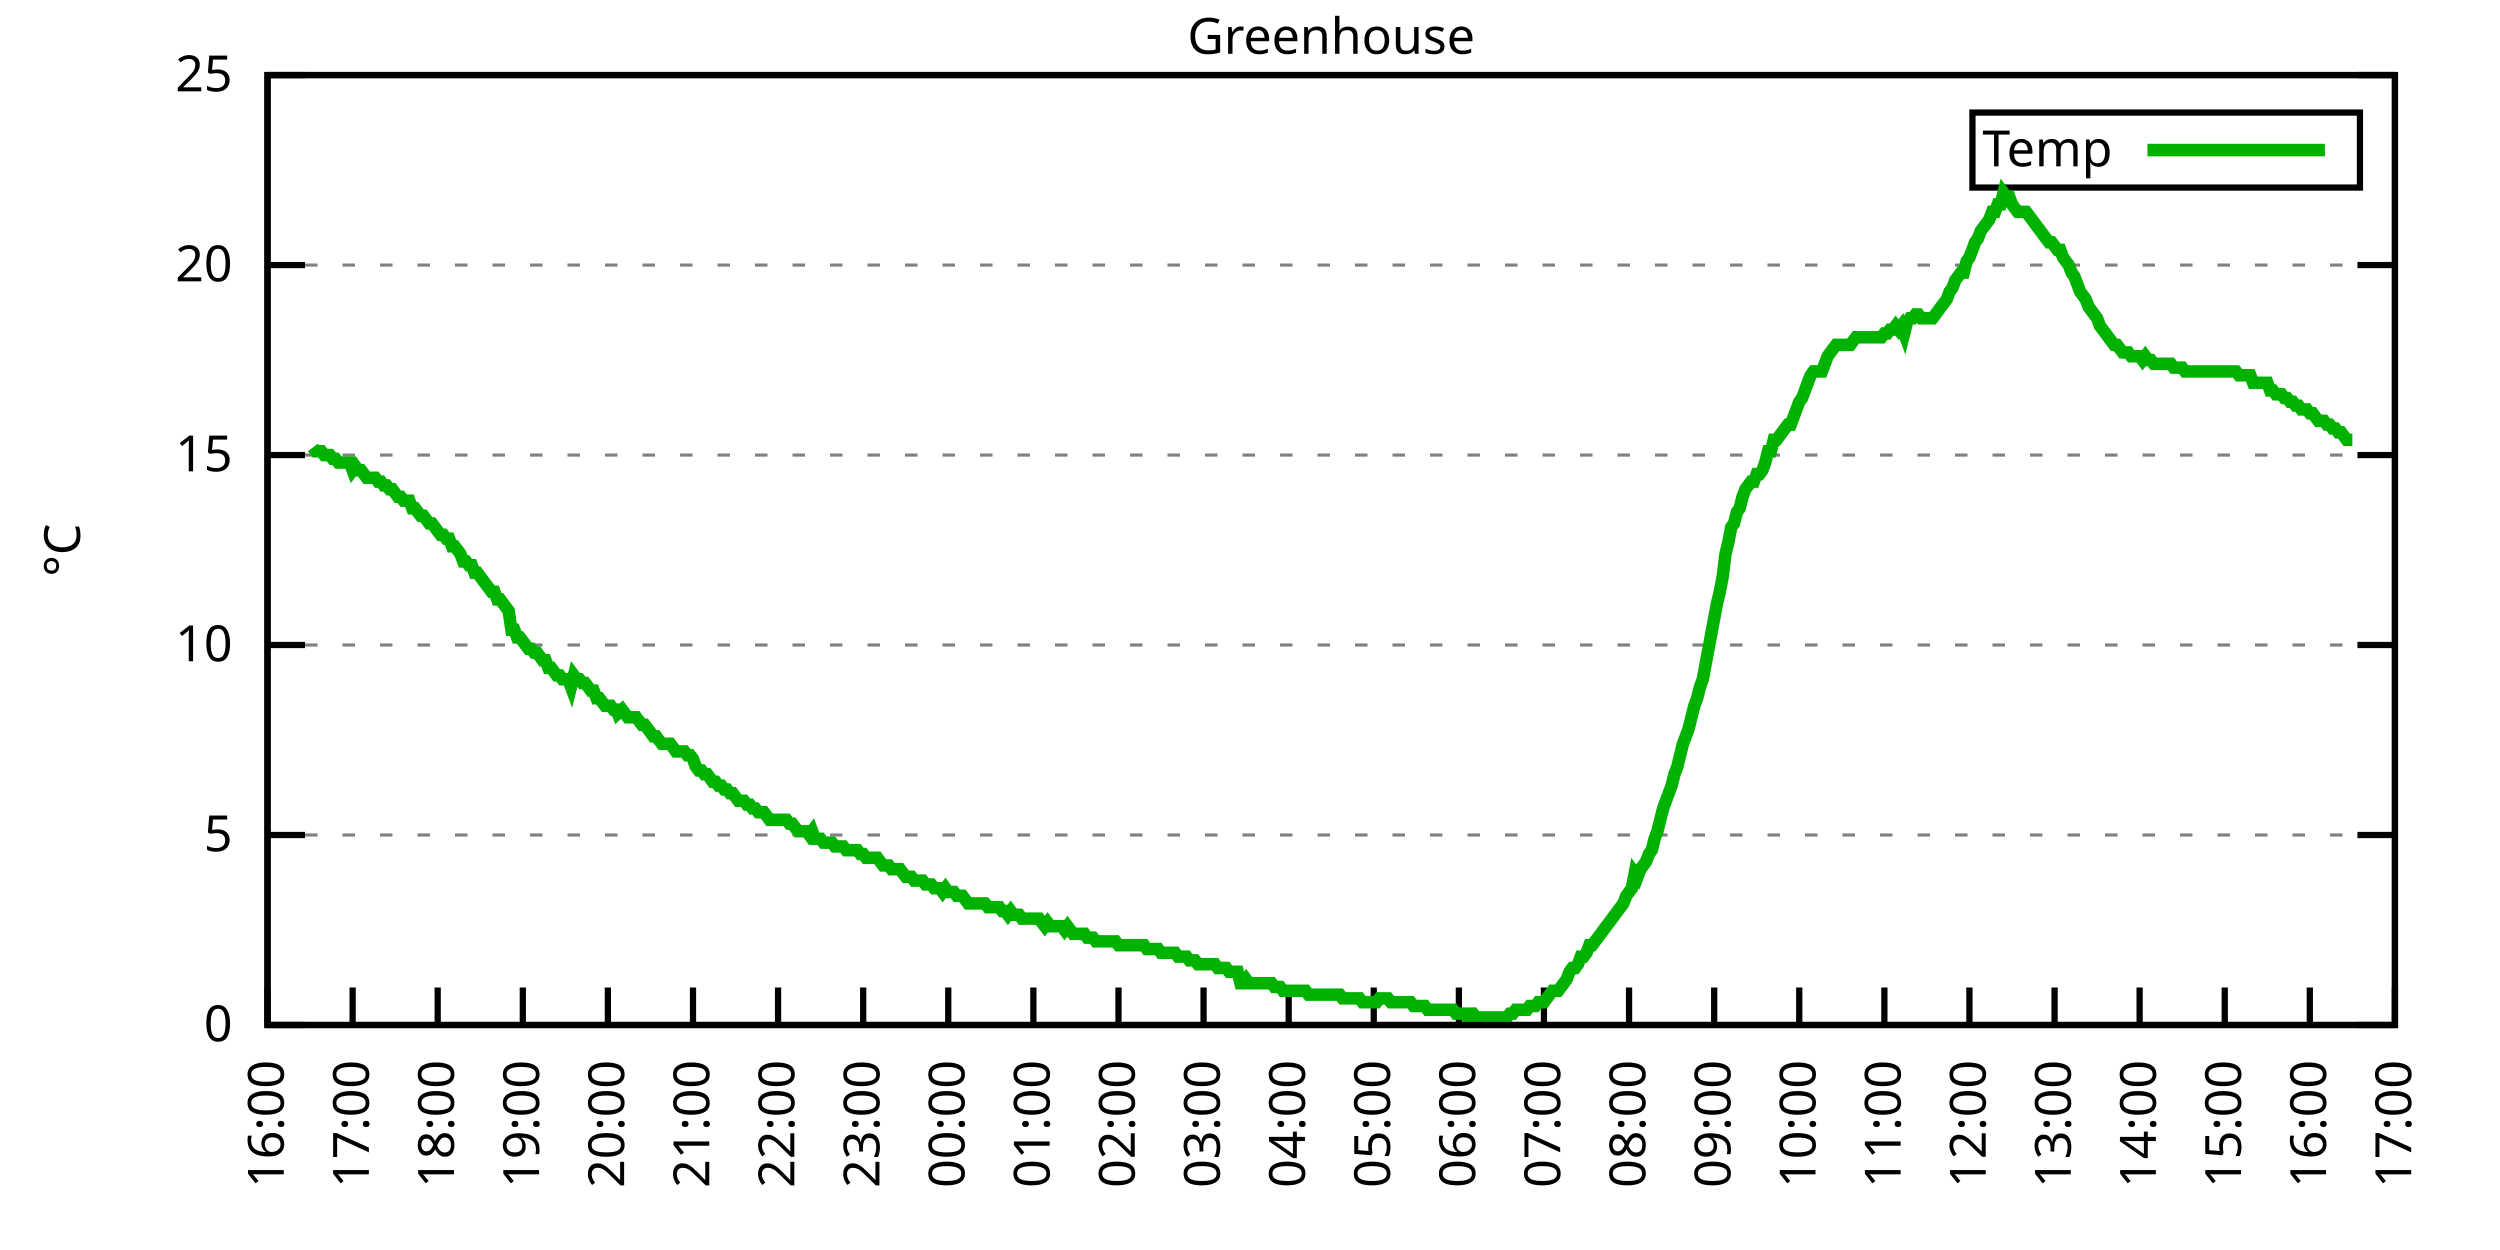
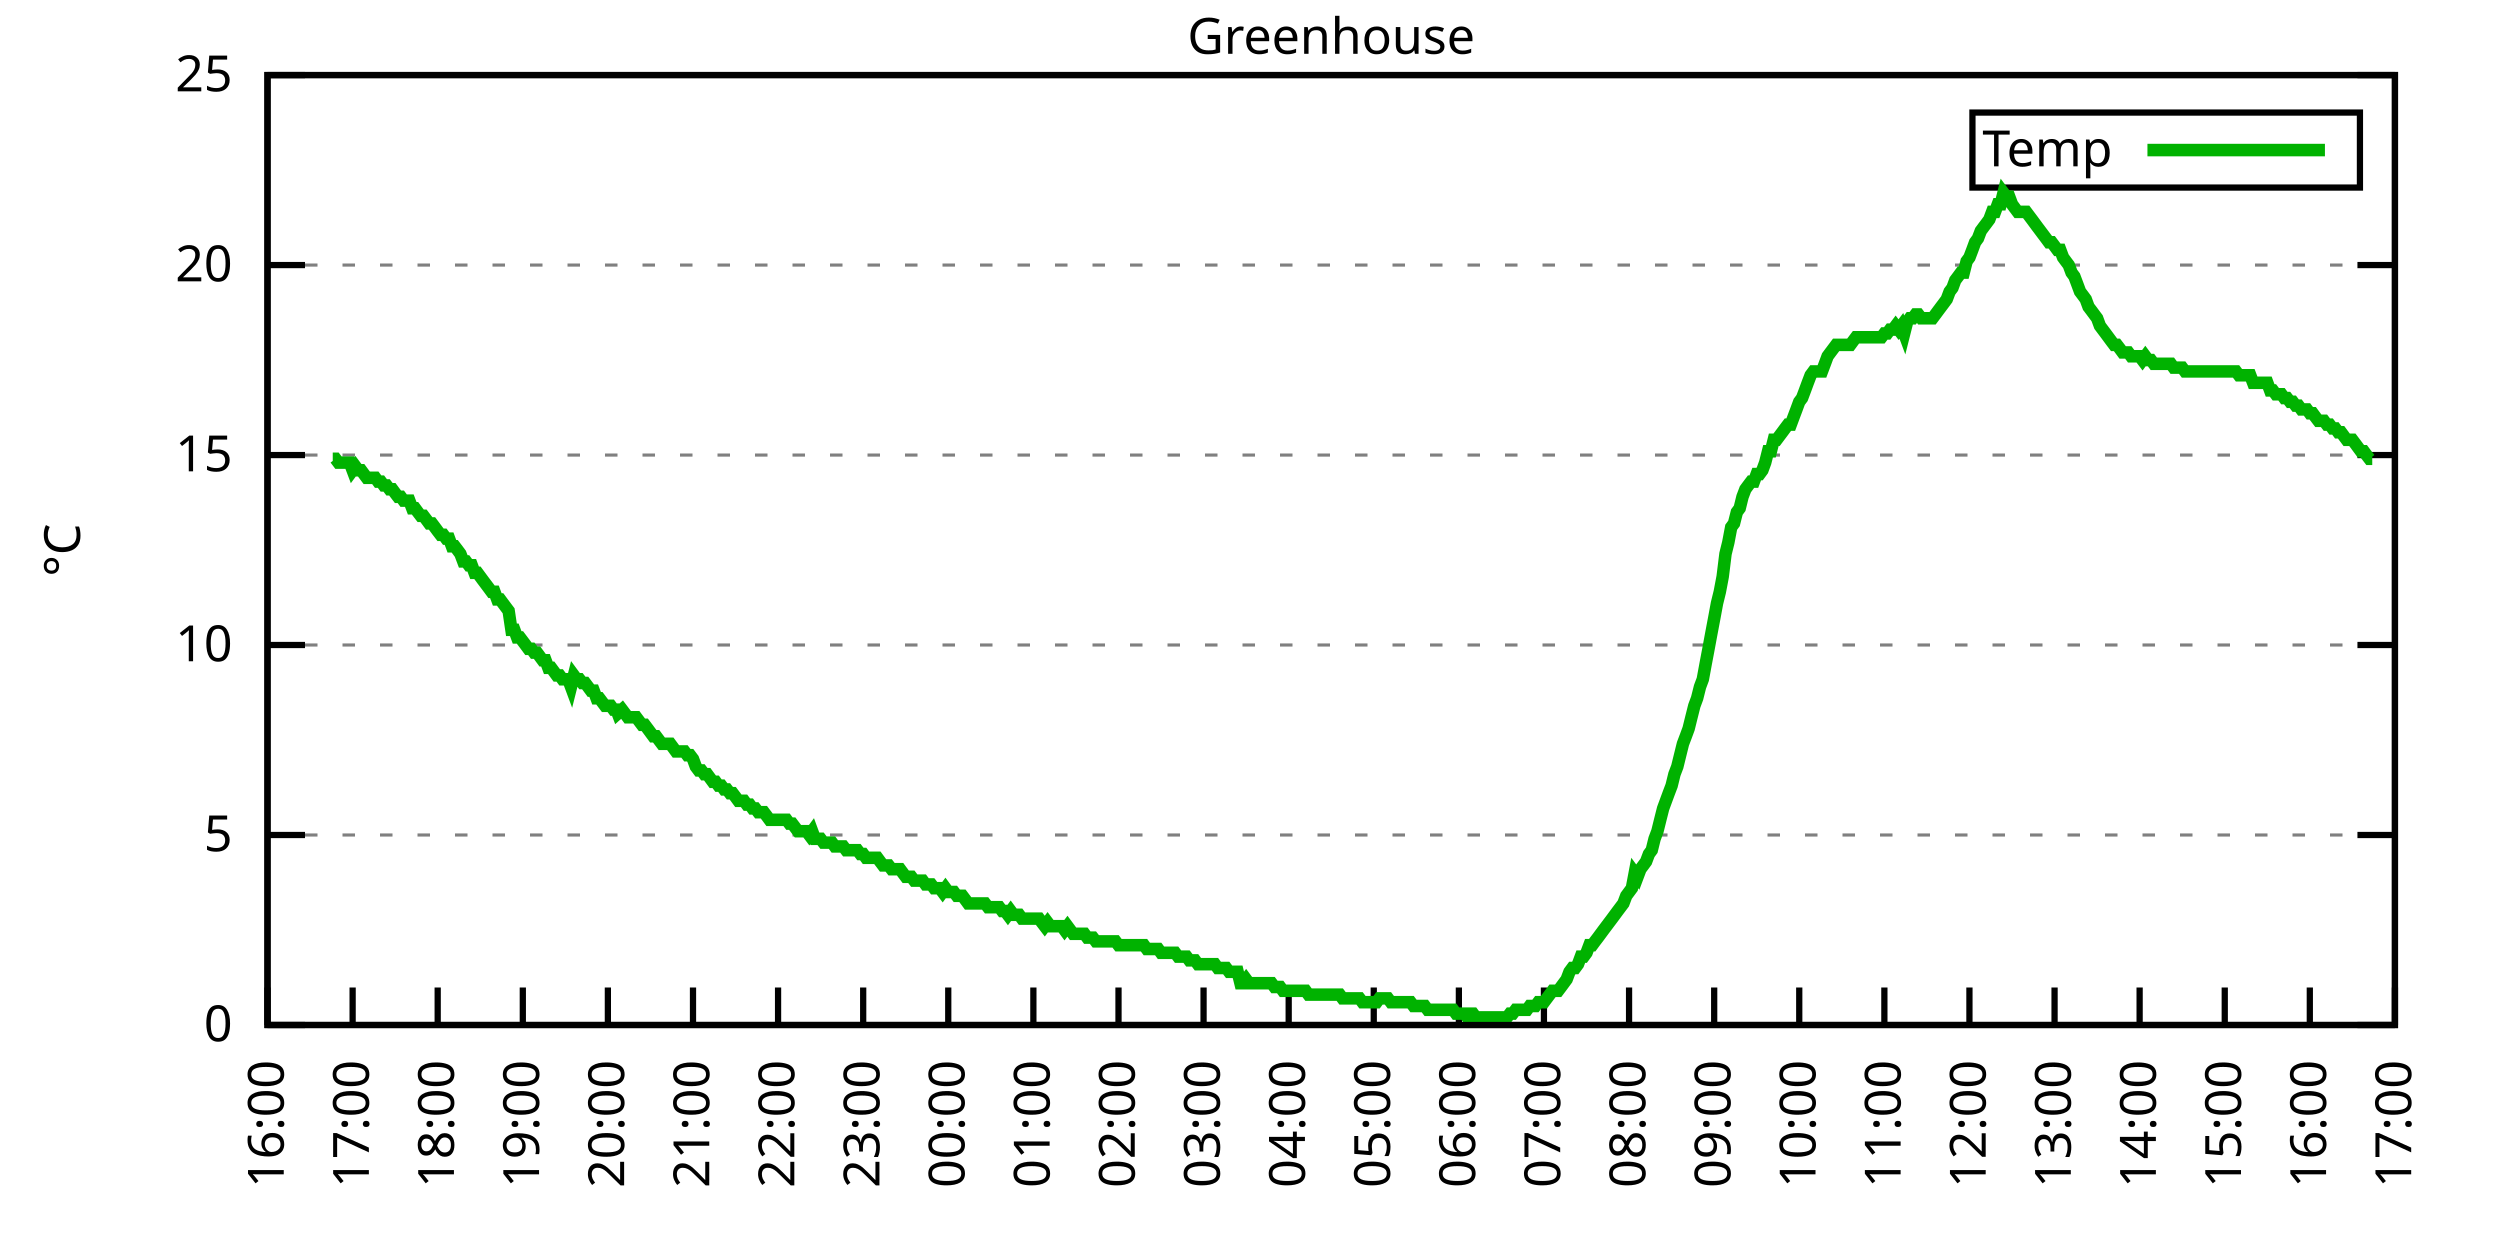
<svg xmlns="http://www.w3.org/2000/svg" xmlns:xlink="http://www.w3.org/1999/xlink" width="400" height="200" viewBox="0 0 400 200">
  <g id="gnuplot_canvas">
    <rect x="0" y="0" width="400" height="200" fill="none" />
    <defs>
      <circle id="gpDot" r="0.5" stroke-width="0.5" stroke="currentColor" />
      <path id="gpPt0" stroke-width="0.333" stroke="currentColor" d="M-1,0 h2 M0,-1 v2" />
      <path id="gpPt1" stroke-width="0.333" stroke="currentColor" d="M-1,-1 L1,1 M1,-1 L-1,1" />
      <path id="gpPt2" stroke-width="0.333" stroke="currentColor" d="M-1,0 L1,0 M0,-1 L0,1 M-1,-1 L1,1 M-1,1 L1,-1" />
      <rect id="gpPt3" stroke-width="0.333" stroke="currentColor" x="-1" y="-1" width="2" height="2" />
      <rect id="gpPt4" stroke-width="0.333" stroke="currentColor" fill="currentColor" x="-1" y="-1" width="2" height="2" />
      <circle id="gpPt5" stroke-width="0.333" stroke="currentColor" cx="0" cy="0" r="1" />
      <use xlink:href="#gpPt5" id="gpPt6" fill="currentColor" stroke="none" />
      <path id="gpPt7" stroke-width="0.333" stroke="currentColor" d="M0,-1.33 L-1.33,0.67 L1.33,0.67 z" />
      <use xlink:href="#gpPt7" id="gpPt8" fill="currentColor" stroke="none" />
      <use xlink:href="#gpPt7" id="gpPt9" stroke="currentColor" transform="rotate(180)" />
      <use xlink:href="#gpPt9" id="gpPt10" fill="currentColor" stroke="none" />
      <use xlink:href="#gpPt3" id="gpPt11" stroke="currentColor" transform="rotate(45)" />
      <use xlink:href="#gpPt11" id="gpPt12" fill="currentColor" stroke="none" />
      <path id="gpPt13" stroke-width="0.333" stroke="currentColor" d="M0,1.330 L1.265,0.411 L0.782,-1.067 L-0.782,-1.076 L-1.265,0.411 z" />
      <use xlink:href="#gpPt13" id="gpPt14" fill="currentColor" stroke="none" />
      <filter id="textbox" filterUnits="objectBoundingBox" x="0" y="0" height="1" width="1">
        <feFlood flood-color="white" flood-opacity="1" result="bgnd" />
        <feComposite in="SourceGraphic" in2="bgnd" operator="atop" />
      </filter>
      <filter id="greybox" filterUnits="objectBoundingBox" x="0" y="0" height="1" width="1">
        <feFlood flood-color="lightgrey" flood-opacity="1" result="grey" />
        <feComposite in="SourceGraphic" in2="grey" operator="atop" />
      </filter>
    </defs>
    <g fill="none" color="white" stroke="currentColor" stroke-width="1.00" stroke-linecap="butt" stroke-linejoin="miter">
</g>
    <g fill="none" color="black" stroke="currentColor" stroke-width="1.00" stroke-linecap="butt" stroke-linejoin="miter">
      <g stroke="none" shape-rendering="crispEdges">
        <polygon fill="rgb(255, 255, 255)" points="42.80,164.00 383.18,164.00 383.18,12.02 42.80,12.02 " />
      </g>
    </g>
    <g fill="none" color="black" stroke="currentColor" stroke-width="1.00" stroke-linecap="butt" stroke-linejoin="miter">
</g>
    <g fill="none" color="black" stroke="black" stroke-width="0.50" stroke-linecap="butt" stroke-linejoin="miter">
</g>
    <g fill="none" color="gray" stroke="currentColor" stroke-width="0.50" stroke-linecap="butt" stroke-linejoin="miter">
      <path stroke="gray" stroke-dasharray="2,4" class="gridline" d="M42.80,164.00 L383.19,164.00  " />
    </g>
    <g fill="none" color="gray" stroke="gray" stroke-width="1.00" stroke-linecap="butt" stroke-linejoin="miter">
</g>
    <g fill="none" color="black" stroke="currentColor" stroke-width="1.00" stroke-linecap="butt" stroke-linejoin="miter">
      <path stroke="black" d="M42.80,164.00 L48.80,164.00 M383.19,164.00 L377.19,164.00  " />
      <g transform="translate(37.20,166.60)" stroke="none" fill="black" font-family="Sans" font-size="8.00" text-anchor="end">
        <text>
          <tspan font-family="Sans"> 0</tspan>
        </text>
      </g>
    </g>
    <g fill="none" color="black" stroke="currentColor" stroke-width="1.00" stroke-linecap="butt" stroke-linejoin="miter">
</g>
    <g fill="none" color="black" stroke="black" stroke-width="0.50" stroke-linecap="butt" stroke-linejoin="miter">
</g>
    <g fill="none" color="gray" stroke="currentColor" stroke-width="0.50" stroke-linecap="butt" stroke-linejoin="miter">
      <path stroke="gray" stroke-dasharray="2,4" class="gridline" d="M42.80,133.60 L383.19,133.60  " />
    </g>
    <g fill="none" color="gray" stroke="gray" stroke-width="1.00" stroke-linecap="butt" stroke-linejoin="miter">
</g>
    <g fill="none" color="black" stroke="currentColor" stroke-width="1.00" stroke-linecap="butt" stroke-linejoin="miter">
      <path stroke="black" d="M42.80,133.60 L48.80,133.60 M383.19,133.60 L377.19,133.60  " />
      <g transform="translate(37.20,136.20)" stroke="none" fill="black" font-family="Sans" font-size="8.00" text-anchor="end">
        <text>
          <tspan font-family="Sans"> 5</tspan>
        </text>
      </g>
    </g>
    <g fill="none" color="black" stroke="currentColor" stroke-width="1.00" stroke-linecap="butt" stroke-linejoin="miter">
</g>
    <g fill="none" color="black" stroke="black" stroke-width="0.50" stroke-linecap="butt" stroke-linejoin="miter">
</g>
    <g fill="none" color="gray" stroke="currentColor" stroke-width="0.50" stroke-linecap="butt" stroke-linejoin="miter">
      <path stroke="gray" stroke-dasharray="2,4" class="gridline" d="M42.80,103.20 L383.19,103.20  " />
    </g>
    <g fill="none" color="gray" stroke="gray" stroke-width="1.00" stroke-linecap="butt" stroke-linejoin="miter">
</g>
    <g fill="none" color="black" stroke="currentColor" stroke-width="1.00" stroke-linecap="butt" stroke-linejoin="miter">
      <path stroke="black" d="M42.80,103.20 L48.80,103.20 M383.19,103.20 L377.19,103.20  " />
      <g transform="translate(37.20,105.80)" stroke="none" fill="black" font-family="Sans" font-size="8.00" text-anchor="end">
        <text>
          <tspan font-family="Sans"> 10</tspan>
        </text>
      </g>
    </g>
    <g fill="none" color="black" stroke="currentColor" stroke-width="1.00" stroke-linecap="butt" stroke-linejoin="miter">
</g>
    <g fill="none" color="black" stroke="black" stroke-width="0.50" stroke-linecap="butt" stroke-linejoin="miter">
</g>
    <g fill="none" color="gray" stroke="currentColor" stroke-width="0.50" stroke-linecap="butt" stroke-linejoin="miter">
      <path stroke="gray" stroke-dasharray="2,4" class="gridline" d="M42.80,72.81 L383.19,72.81  " />
    </g>
    <g fill="none" color="gray" stroke="gray" stroke-width="1.00" stroke-linecap="butt" stroke-linejoin="miter">
</g>
    <g fill="none" color="black" stroke="currentColor" stroke-width="1.00" stroke-linecap="butt" stroke-linejoin="miter">
      <path stroke="black" d="M42.80,72.81 L48.80,72.81 M383.19,72.81 L377.19,72.81  " />
      <g transform="translate(37.20,75.41)" stroke="none" fill="black" font-family="Sans" font-size="8.00" text-anchor="end">
        <text>
          <tspan font-family="Sans"> 15</tspan>
        </text>
      </g>
    </g>
    <g fill="none" color="black" stroke="currentColor" stroke-width="1.00" stroke-linecap="butt" stroke-linejoin="miter">
</g>
    <g fill="none" color="black" stroke="black" stroke-width="0.50" stroke-linecap="butt" stroke-linejoin="miter">
</g>
    <g fill="none" color="gray" stroke="currentColor" stroke-width="0.50" stroke-linecap="butt" stroke-linejoin="miter">
      <path stroke="gray" stroke-dasharray="2,4" class="gridline" d="M42.80,42.41 L383.19,42.41  " />
    </g>
    <g fill="none" color="gray" stroke="gray" stroke-width="1.00" stroke-linecap="butt" stroke-linejoin="miter">
</g>
    <g fill="none" color="black" stroke="currentColor" stroke-width="1.00" stroke-linecap="butt" stroke-linejoin="miter">
      <path stroke="black" d="M42.80,42.41 L48.80,42.41 M383.19,42.41 L377.19,42.41  " />
      <g transform="translate(37.20,45.01)" stroke="none" fill="black" font-family="Sans" font-size="8.00" text-anchor="end">
        <text>
          <tspan font-family="Sans"> 20</tspan>
        </text>
      </g>
    </g>
    <g fill="none" color="black" stroke="currentColor" stroke-width="1.00" stroke-linecap="butt" stroke-linejoin="miter">
</g>
    <g fill="none" color="black" stroke="black" stroke-width="0.50" stroke-linecap="butt" stroke-linejoin="miter">
</g>
    <g fill="none" color="gray" stroke="currentColor" stroke-width="0.50" stroke-linecap="butt" stroke-linejoin="miter">
      <path stroke="gray" stroke-dasharray="2,4" class="gridline" d="M42.80,12.01 L383.19,12.01  " />
    </g>
    <g fill="none" color="gray" stroke="gray" stroke-width="1.00" stroke-linecap="butt" stroke-linejoin="miter">
</g>
    <g fill="none" color="black" stroke="currentColor" stroke-width="1.00" stroke-linecap="butt" stroke-linejoin="miter">
      <path stroke="black" d="M42.80,12.01 L48.80,12.01 M383.19,12.01 L377.19,12.01  " />
      <g transform="translate(37.20,14.61)" stroke="none" fill="black" font-family="Sans" font-size="8.00" text-anchor="end">
        <text>
          <tspan font-family="Sans"> 25</tspan>
        </text>
      </g>
    </g>
    <g fill="none" color="black" stroke="currentColor" stroke-width="1.00" stroke-linecap="butt" stroke-linejoin="miter">
      <path stroke="black" d="M42.80,164.00 L42.80,158.00  " />
      <g transform="translate(45.40,169.60) rotate(270.00)" stroke="none" fill="black" font-family="Sans" font-size="8.00" text-anchor="end">
        <text>
          <tspan font-family="Sans">16:00</tspan>
        </text>
      </g>
    </g>
    <g fill="none" color="black" stroke="currentColor" stroke-width="1.00" stroke-linecap="butt" stroke-linejoin="miter">
      <path stroke="black" d="M56.42,164.00 L56.42,158.00  " />
      <g transform="translate(59.02,169.60) rotate(270.00)" stroke="none" fill="black" font-family="Sans" font-size="8.00" text-anchor="end">
        <text>
          <tspan font-family="Sans">17:00</tspan>
        </text>
      </g>
    </g>
    <g fill="none" color="black" stroke="currentColor" stroke-width="1.00" stroke-linecap="butt" stroke-linejoin="miter">
      <path stroke="black" d="M70.03,164.00 L70.03,158.00  " />
      <g transform="translate(72.63,169.60) rotate(270.00)" stroke="none" fill="black" font-family="Sans" font-size="8.00" text-anchor="end">
        <text>
          <tspan font-family="Sans">18:00</tspan>
        </text>
      </g>
    </g>
    <g fill="none" color="black" stroke="currentColor" stroke-width="1.00" stroke-linecap="butt" stroke-linejoin="miter">
      <path stroke="black" d="M83.65,164.00 L83.65,158.00  " />
      <g transform="translate(86.25,169.60) rotate(270.00)" stroke="none" fill="black" font-family="Sans" font-size="8.00" text-anchor="end">
        <text>
          <tspan font-family="Sans">19:00</tspan>
        </text>
      </g>
    </g>
    <g fill="none" color="black" stroke="currentColor" stroke-width="1.00" stroke-linecap="butt" stroke-linejoin="miter">
      <path stroke="black" d="M97.26,164.00 L97.26,158.00  " />
      <g transform="translate(99.86,169.60) rotate(270.00)" stroke="none" fill="black" font-family="Sans" font-size="8.00" text-anchor="end">
        <text>
          <tspan font-family="Sans">20:00</tspan>
        </text>
      </g>
    </g>
    <g fill="none" color="black" stroke="currentColor" stroke-width="1.00" stroke-linecap="butt" stroke-linejoin="miter">
      <path stroke="black" d="M110.88,164.00 L110.88,158.00  " />
      <g transform="translate(113.48,169.60) rotate(270.00)" stroke="none" fill="black" font-family="Sans" font-size="8.00" text-anchor="end">
        <text>
          <tspan font-family="Sans">21:00</tspan>
        </text>
      </g>
    </g>
    <g fill="none" color="black" stroke="currentColor" stroke-width="1.00" stroke-linecap="butt" stroke-linejoin="miter">
      <path stroke="black" d="M124.49,164.00 L124.49,158.00  " />
      <g transform="translate(127.09,169.60) rotate(270.00)" stroke="none" fill="black" font-family="Sans" font-size="8.00" text-anchor="end">
        <text>
          <tspan font-family="Sans">22:00</tspan>
        </text>
      </g>
    </g>
    <g fill="none" color="black" stroke="currentColor" stroke-width="1.00" stroke-linecap="butt" stroke-linejoin="miter">
      <path stroke="black" d="M138.11,164.00 L138.11,158.00  " />
      <g transform="translate(140.71,169.60) rotate(270.00)" stroke="none" fill="black" font-family="Sans" font-size="8.00" text-anchor="end">
        <text>
          <tspan font-family="Sans">23:00</tspan>
        </text>
      </g>
    </g>
    <g fill="none" color="black" stroke="currentColor" stroke-width="1.00" stroke-linecap="butt" stroke-linejoin="miter">
      <path stroke="black" d="M151.72,164.00 L151.72,158.00  " />
      <g transform="translate(154.32,169.60) rotate(270.00)" stroke="none" fill="black" font-family="Sans" font-size="8.00" text-anchor="end">
        <text>
          <tspan font-family="Sans">00:00</tspan>
        </text>
      </g>
    </g>
    <g fill="none" color="black" stroke="currentColor" stroke-width="1.00" stroke-linecap="butt" stroke-linejoin="miter">
      <path stroke="black" d="M165.34,164.00 L165.34,158.00  " />
      <g transform="translate(167.94,169.60) rotate(270.00)" stroke="none" fill="black" font-family="Sans" font-size="8.00" text-anchor="end">
        <text>
          <tspan font-family="Sans">01:00</tspan>
        </text>
      </g>
    </g>
    <g fill="none" color="black" stroke="currentColor" stroke-width="1.00" stroke-linecap="butt" stroke-linejoin="miter">
      <path stroke="black" d="M178.96,164.00 L178.96,158.00  " />
      <g transform="translate(181.56,169.60) rotate(270.00)" stroke="none" fill="black" font-family="Sans" font-size="8.00" text-anchor="end">
        <text>
          <tspan font-family="Sans">02:00</tspan>
        </text>
      </g>
    </g>
    <g fill="none" color="black" stroke="currentColor" stroke-width="1.00" stroke-linecap="butt" stroke-linejoin="miter">
      <path stroke="black" d="M192.57,164.00 L192.57,158.00  " />
      <g transform="translate(195.17,169.60) rotate(270.00)" stroke="none" fill="black" font-family="Sans" font-size="8.00" text-anchor="end">
        <text>
          <tspan font-family="Sans">03:00</tspan>
        </text>
      </g>
    </g>
    <g fill="none" color="black" stroke="currentColor" stroke-width="1.00" stroke-linecap="butt" stroke-linejoin="miter">
      <path stroke="black" d="M206.19,164.00 L206.19,158.00  " />
      <g transform="translate(208.79,169.60) rotate(270.00)" stroke="none" fill="black" font-family="Sans" font-size="8.00" text-anchor="end">
        <text>
          <tspan font-family="Sans">04:00</tspan>
        </text>
      </g>
    </g>
    <g fill="none" color="black" stroke="currentColor" stroke-width="1.00" stroke-linecap="butt" stroke-linejoin="miter">
      <path stroke="black" d="M219.80,164.00 L219.80,158.00  " />
      <g transform="translate(222.40,169.60) rotate(270.00)" stroke="none" fill="black" font-family="Sans" font-size="8.00" text-anchor="end">
        <text>
          <tspan font-family="Sans">05:00</tspan>
        </text>
      </g>
    </g>
    <g fill="none" color="black" stroke="currentColor" stroke-width="1.00" stroke-linecap="butt" stroke-linejoin="miter">
      <path stroke="black" d="M233.42,164.00 L233.42,158.00  " />
      <g transform="translate(236.02,169.60) rotate(270.00)" stroke="none" fill="black" font-family="Sans" font-size="8.00" text-anchor="end">
        <text>
          <tspan font-family="Sans">06:00</tspan>
        </text>
      </g>
    </g>
    <g fill="none" color="black" stroke="currentColor" stroke-width="1.00" stroke-linecap="butt" stroke-linejoin="miter">
      <path stroke="black" d="M247.03,164.00 L247.03,158.00  " />
      <g transform="translate(249.63,169.60) rotate(270.00)" stroke="none" fill="black" font-family="Sans" font-size="8.00" text-anchor="end">
        <text>
          <tspan font-family="Sans">07:00</tspan>
        </text>
      </g>
    </g>
    <g fill="none" color="black" stroke="currentColor" stroke-width="1.00" stroke-linecap="butt" stroke-linejoin="miter">
      <path stroke="black" d="M260.65,164.00 L260.65,158.00  " />
      <g transform="translate(263.25,169.60) rotate(270.00)" stroke="none" fill="black" font-family="Sans" font-size="8.00" text-anchor="end">
        <text>
          <tspan font-family="Sans">08:00</tspan>
        </text>
      </g>
    </g>
    <g fill="none" color="black" stroke="currentColor" stroke-width="1.00" stroke-linecap="butt" stroke-linejoin="miter">
      <path stroke="black" d="M274.27,164.00 L274.27,158.00  " />
      <g transform="translate(276.87,169.60) rotate(270.00)" stroke="none" fill="black" font-family="Sans" font-size="8.00" text-anchor="end">
        <text>
          <tspan font-family="Sans">09:00</tspan>
        </text>
      </g>
    </g>
    <g fill="none" color="black" stroke="currentColor" stroke-width="1.00" stroke-linecap="butt" stroke-linejoin="miter">
      <path stroke="black" d="M287.88,164.00 L287.88,158.00  " />
      <g transform="translate(290.48,169.60) rotate(270.00)" stroke="none" fill="black" font-family="Sans" font-size="8.00" text-anchor="end">
        <text>
          <tspan font-family="Sans">10:00</tspan>
        </text>
      </g>
    </g>
    <g fill="none" color="black" stroke="currentColor" stroke-width="1.00" stroke-linecap="butt" stroke-linejoin="miter">
      <path stroke="black" d="M301.50,164.00 L301.50,158.00  " />
      <g transform="translate(304.10,169.60) rotate(270.00)" stroke="none" fill="black" font-family="Sans" font-size="8.00" text-anchor="end">
        <text>
          <tspan font-family="Sans">11:00</tspan>
        </text>
      </g>
    </g>
    <g fill="none" color="black" stroke="currentColor" stroke-width="1.00" stroke-linecap="butt" stroke-linejoin="miter">
      <path stroke="black" d="M315.11,164.00 L315.11,158.00  " />
      <g transform="translate(317.71,169.60) rotate(270.00)" stroke="none" fill="black" font-family="Sans" font-size="8.00" text-anchor="end">
        <text>
          <tspan font-family="Sans">12:00</tspan>
        </text>
      </g>
    </g>
    <g fill="none" color="black" stroke="currentColor" stroke-width="1.00" stroke-linecap="butt" stroke-linejoin="miter">
      <path stroke="black" d="M328.73,164.00 L328.73,158.00  " />
      <g transform="translate(331.33,169.60) rotate(270.00)" stroke="none" fill="black" font-family="Sans" font-size="8.00" text-anchor="end">
        <text>
          <tspan font-family="Sans">13:00</tspan>
        </text>
      </g>
    </g>
    <g fill="none" color="black" stroke="currentColor" stroke-width="1.00" stroke-linecap="butt" stroke-linejoin="miter">
      <path stroke="black" d="M342.34,164.00 L342.34,158.00  " />
      <g transform="translate(344.94,169.60) rotate(270.00)" stroke="none" fill="black" font-family="Sans" font-size="8.00" text-anchor="end">
        <text>
          <tspan font-family="Sans">14:00</tspan>
        </text>
      </g>
    </g>
    <g fill="none" color="black" stroke="currentColor" stroke-width="1.00" stroke-linecap="butt" stroke-linejoin="miter">
      <path stroke="black" d="M355.96,164.00 L355.96,158.00  " />
      <g transform="translate(358.56,169.60) rotate(270.00)" stroke="none" fill="black" font-family="Sans" font-size="8.00" text-anchor="end">
        <text>
          <tspan font-family="Sans">15:00</tspan>
        </text>
      </g>
    </g>
    <g fill="none" color="black" stroke="currentColor" stroke-width="1.00" stroke-linecap="butt" stroke-linejoin="miter">
      <path stroke="black" d="M369.57,164.00 L369.57,158.00  " />
      <g transform="translate(372.17,169.60) rotate(270.00)" stroke="none" fill="black" font-family="Sans" font-size="8.00" text-anchor="end">
        <text>
          <tspan font-family="Sans">16:00</tspan>
        </text>
      </g>
    </g>
    <g fill="none" color="black" stroke="currentColor" stroke-width="1.00" stroke-linecap="butt" stroke-linejoin="miter">
      <path stroke="black" d="M383.19,164.00 L383.19,158.00  " />
      <g transform="translate(385.79,169.60) rotate(270.00)" stroke="none" fill="black" font-family="Sans" font-size="8.00" text-anchor="end">
        <text>
          <tspan font-family="Sans">17:00</tspan>
        </text>
      </g>
    </g>
    <g fill="none" color="black" stroke="currentColor" stroke-width="1.00" stroke-linecap="butt" stroke-linejoin="miter">
</g>
    <g fill="none" color="black" stroke="currentColor" stroke-width="1.00" stroke-linecap="butt" stroke-linejoin="miter">
      <path stroke="black" d="M42.80,12.01 L42.80,164.00 L383.19,164.00 L383.19,12.01 L42.80,12.01 Z  " />
    </g>
    <g fill="none" color="black" stroke="currentColor" stroke-width="1.00" stroke-linecap="butt" stroke-linejoin="miter">
</g>
    <g fill="none" color="black" stroke="currentColor" stroke-width="1.00" stroke-linecap="butt" stroke-linejoin="miter">
      <path stroke="black" d="M315.59,30.01 L315.59,18.01 L377.59,18.01 L377.59,30.01 L315.59,30.01 Z  " />
    </g>
    <g id="Greenhouse_plot_1">
      <g fill="none" color="white" stroke="black" stroke-width="2.00" stroke-linecap="butt" stroke-linejoin="miter">
</g>
      <g fill="none" color="black" stroke="currentColor" stroke-width="2.00" stroke-linecap="butt" stroke-linejoin="miter">
        <g transform="translate(337.99,26.61)" stroke="none" fill="black" font-family="Sans" font-size="8.00" text-anchor="end">
          <text>
            <tspan font-family="Sans">Temp</tspan>
          </text>
        </g>
      </g>
      <g fill="none" color="black" stroke="currentColor" stroke-width="2.00" stroke-linecap="butt" stroke-linejoin="miter">
-         <path stroke="rgb(  0, 178,   0)" d="M343.59,24.01 L371.99,24.01 M50.06,71.59 L50.52,72.20 L50.97,72.20 L51.42,72.20 L51.88,72.81 L52.33,72.81   L52.78,72.81 L53.24,73.41 L53.69,73.41 L54.15,74.02 L54.60,74.02 L55.05,74.02 L55.51,74.02 L55.96,74.02   L56.42,75.24 L56.87,74.63 L57.32,75.24 L57.78,75.24 L58.23,75.85 L58.68,76.45 L59.14,76.45 L59.59,76.45   L60.05,76.45 L60.50,77.06 L60.95,77.06 L61.41,77.67 L61.86,77.67 L62.32,78.28 L62.77,78.28 L63.22,78.89   L63.68,79.49 L64.13,79.49 L64.58,80.10 L65.04,80.10 L65.49,80.10 L65.95,81.32 L66.40,81.32 L66.85,81.93   L67.31,82.53 L67.76,82.53 L68.22,83.14 L68.67,83.75 L69.12,83.75 L69.58,84.36 L70.03,84.97 L70.49,85.57   L70.94,85.57 L71.39,86.18 L71.85,86.18 L72.30,87.40 L72.75,87.40 L73.21,88.00 L73.66,88.61 L74.12,89.83   L74.57,89.83 L75.02,90.44 L75.48,90.44 L75.93,91.65 L76.39,91.65 L76.84,92.26 L77.29,92.87 L77.75,93.48   L78.20,94.08 L78.65,94.69 L79.11,94.69 L79.56,95.91 L80.02,95.91 L80.47,96.52 L80.92,97.12 L81.38,97.73   L81.83,100.77 L82.29,100.77 L82.74,101.99 L83.19,101.99 L83.65,102.60 L84.10,103.20 L84.55,103.81 L85.01,103.81   L85.46,104.42 L85.92,104.42 L86.37,105.03 L86.82,105.64 L87.28,105.64 L87.73,106.85 L88.19,106.85 L88.64,107.46   L89.09,108.07 L89.55,108.07 L90.00,108.68 L90.45,108.68 L90.91,108.68 L91.36,109.89 L91.82,108.07 L92.27,108.68   L92.72,108.68 L93.18,109.28 L93.63,109.28 L94.09,109.89 L94.54,110.50 L94.99,110.50 L95.45,111.72 L95.90,111.72   L96.35,112.32 L96.81,112.93 L97.26,112.93 L97.72,112.93 L98.17,113.54 L98.62,113.54 L98.85,114.15 L99.53,113.54   L99.99,114.15 L100.44,114.76 L100.89,114.76 L101.35,114.76 L101.80,114.76 L102.25,115.36 L102.71,115.97 L103.16,115.97   L103.62,116.58 L104.07,117.19 L104.52,117.80 L104.98,117.80 L105.43,118.40 L105.89,119.01 L106.34,119.01 L106.79,119.01   L107.25,119.01 L107.70,119.62 L108.15,120.23 L108.61,120.23 L109.06,120.23 L109.52,120.23 L109.97,120.83 L110.42,120.83   L110.88,121.44 L111.33,122.66 L111.79,123.27 L112.24,123.27 L112.69,123.87 L113.15,123.87 L113.60,124.48 L114.05,125.09   L114.51,125.09 L114.96,125.70 L115.42,125.70 L115.87,126.31 L116.32,126.31 L116.78,126.91 L117.23,126.91 L117.69,127.52   L118.14,128.13 L118.59,128.13 L119.05,128.13 L119.50,128.74 L119.96,128.74 L120.41,129.35 L120.86,129.35 L121.32,129.95   L121.77,129.95 L122.22,129.95 L122.68,130.56 L123.13,131.17 L123.59,131.17 L124.04,131.17 L124.49,131.17 L124.95,131.17   L125.40,131.17 L125.86,131.17 L126.31,131.78 L126.76,131.78 L127.22,132.39 L127.67,132.99 L128.12,132.99 L128.58,132.99   L129.03,132.99 L129.49,133.60 L129.94,132.99 L130.39,134.21 L130.85,134.21 L131.30,134.21 L131.76,134.82 L132.21,134.82   L132.66,134.82 L133.12,134.82 L133.57,135.43 L134.02,135.43 L134.48,135.43 L134.93,135.43 L135.39,136.03 L135.84,136.03   L136.29,136.03 L136.75,136.03 L137.20,136.03 L137.66,136.64 L138.11,136.64 L138.56,137.25 L139.02,137.25 L139.47,137.25   L139.92,137.25 L140.38,137.25 L140.83,137.86 L141.29,138.47 L141.74,138.47 L142.19,138.47 L142.65,139.07 L143.10,139.07   L143.56,139.07 L144.01,139.07 L144.46,139.68 L144.92,140.29 L145.37,140.29 L145.82,140.29 L146.28,140.90 L146.73,140.90   L147.19,140.90 L147.64,140.90 L148.09,141.51 L148.55,141.51 L149.00,141.51 L149.46,142.11 L149.91,142.11 L150.36,142.11   L150.82,142.72 L151.27,142.11 L151.72,142.72 L152.18,142.72 L152.63,142.72 L153.09,143.33 L153.54,143.33 L153.99,143.33   L154.45,143.94 L154.90,144.55 L155.36,144.55 L155.81,144.55 L156.26,144.55 L156.72,144.55 L157.17,144.55 L157.62,144.55   L158.08,145.15 L158.53,145.15 L158.99,145.15 L159.44,145.15 L159.89,145.15 L160.35,145.76 L160.80,145.76 L161.26,146.37   L161.71,145.76 L162.16,146.37 L162.62,146.37 L163.07,146.37 L163.52,146.98 L163.98,146.98 L164.43,146.98 L164.89,146.98   L165.34,146.98 L165.79,146.98 L166.25,146.98 L166.70,147.59 L167.16,148.19 L167.61,147.59 L168.06,148.19 L168.52,148.19   L168.97,148.19 L169.43,148.19 L169.88,148.19 L170.33,148.80 L170.79,148.19 L171.24,148.80 L171.69,149.41 L172.15,149.41   L172.60,149.41 L173.06,149.41 L173.51,149.41 L173.96,150.02 L174.42,150.02 L174.87,150.02 L175.33,150.62 L175.78,150.62   L176.23,150.62 L176.69,150.62 L177.14,150.62 L177.59,150.62 L178.05,150.62 L178.50,150.62 L178.96,151.23 L179.41,151.23   L179.86,151.23 L180.32,151.23 L180.77,151.23 L181.23,151.23 L181.68,151.23 L182.13,151.23 L182.59,151.23 L183.04,151.23   L183.49,151.84 L183.95,151.84 L184.40,151.84 L184.86,151.84 L185.31,151.84 L185.76,152.45 L186.22,152.45 L186.67,152.45   L187.13,152.45 L187.58,152.45 L188.03,152.45 L188.49,153.06 L188.94,153.06 L189.39,153.06 L189.85,153.06 L190.30,153.66   L190.76,153.66 L191.21,153.66 L191.66,154.27 L192.12,154.27 L192.57,154.27 L193.03,154.27 L193.48,154.27 L193.93,154.27   L194.39,154.27 L194.84,154.88 L195.29,154.88 L195.75,154.88 L196.20,154.88 L196.66,155.49 L197.11,155.49 L197.56,155.49   L198.02,155.49 L198.47,157.31 L198.93,157.31 L199.38,156.70 L199.83,157.31 L200.29,157.31 L200.74,157.31 L201.19,157.31   L201.65,157.31 L202.10,157.31 L202.56,157.31 L203.01,157.31 L203.46,157.31 L203.92,157.92 L204.37,157.92 L204.83,157.92   L205.28,158.53 L205.73,158.53 L206.19,158.53 L206.64,158.53 L207.09,158.53 L207.55,158.53 L208.00,158.53 L208.46,158.53   L208.91,158.53 L209.36,159.14 L209.82,159.14 L210.27,159.14 L210.73,159.14 L211.18,159.14 L211.63,159.14 L212.09,159.14   L212.54,159.14 L213.00,159.14 L213.45,159.14 L213.90,159.14 L214.36,159.14 L214.81,159.74 L215.26,159.74 L215.72,159.74   L216.17,159.74 L216.63,159.74 L217.08,159.74 L217.53,159.74 L217.99,160.35 L218.44,160.35 L218.90,160.35 L219.35,160.35   L219.80,160.35 L220.26,160.35 L220.71,159.74 L221.16,159.74 L221.62,159.74 L222.07,159.74 L222.53,160.35 L222.98,160.35   L223.43,160.35 L223.89,160.35 L224.34,160.35 L224.80,160.35 L225.25,160.35 L225.70,160.35 L226.16,160.96 L226.61,160.96   L227.06,160.96 L227.52,160.96 L227.97,160.96 L228.43,161.57 L228.88,161.57 L229.33,161.57 L229.79,161.57 L230.24,161.57   L230.70,161.57 L231.15,161.57 L231.60,161.57 L232.06,161.57 L232.51,161.57 L232.96,162.18 L233.42,162.18 L233.87,162.18   L234.33,162.18 L234.78,162.78 L235.23,162.18 L235.69,162.18 L236.14,162.78 L236.60,162.78 L237.05,162.78 L237.50,162.78   L237.96,162.78 L238.41,162.78 L238.86,162.78 L239.32,162.78 L239.77,162.78 L240.23,162.78 L240.68,162.78 L241.13,162.78   L241.59,162.18 L242.04,162.18 L242.50,161.57 L242.95,161.57 L243.40,161.57 L243.86,161.57 L244.31,161.57 L244.76,160.96   L245.22,160.96 L245.67,160.96 L246.13,160.35 L246.58,160.35 L247.03,160.35 L247.49,159.74 L247.94,159.14 L248.40,158.53   L248.85,158.53 L249.30,158.53 L249.76,157.92 L250.21,157.31 L250.66,156.70 L251.12,155.49 L251.57,154.88 L252.03,154.88   L252.48,154.27 L252.93,153.06 L253.39,153.06 L253.84,152.45 L254.30,151.23 L254.75,151.23 L255.20,150.62 L255.66,150.02   L256.11,149.41 L256.56,148.80 L257.02,148.19 L257.47,147.59 L257.93,146.98 L258.38,146.37 L258.83,145.76 L259.29,145.15   L259.74,144.55 L260.20,143.33 L260.65,142.72 L261.10,142.11 L261.56,139.68 L262.01,140.29 L262.47,139.07 L262.92,138.47   L263.37,137.86 L263.83,136.64 L264.28,136.03 L264.73,134.21 L265.19,132.99 L265.64,131.17 L266.10,129.35 L266.55,128.13   L267.00,126.91 L267.46,125.70 L267.91,123.87 L268.37,122.66 L268.82,120.83 L269.27,119.01 L269.73,117.80 L270.18,116.58   L270.63,114.76 L271.09,112.93 L271.54,111.72 L272.00,109.89 L272.45,108.68 L272.90,106.24 L273.36,103.81 L273.81,101.38   L274.27,98.95 L274.72,96.52 L275.17,94.69 L275.63,92.26 L276.08,88.61 L276.53,86.79 L276.99,84.36 L277.44,83.75   L277.90,81.93 L278.35,81.32 L278.80,79.49 L279.26,78.28 L279.71,77.67 L280.17,77.06 L280.62,77.06 L281.07,75.85   L281.53,75.85 L281.98,75.24 L282.43,74.02 L282.89,72.20 L283.34,72.20 L283.80,70.37 L284.25,70.37 L284.70,69.77   L285.16,69.16 L285.61,68.55 L286.07,67.94 L286.52,67.94 L286.97,66.73 L287.43,65.51 L287.88,64.29 L288.33,63.69   L288.79,62.47 L289.24,61.25 L289.70,60.04 L290.15,59.43 L290.60,59.43 L291.06,59.43 L291.51,59.43 L291.97,58.21   L292.42,57.00 L292.87,56.39 L293.33,55.78 L293.78,55.18 L294.23,55.18 L294.69,55.18 L295.14,55.18 L295.60,55.18   L296.05,55.18 L296.50,54.57 L296.96,53.96 L297.41,53.96 L297.87,53.96 L298.32,53.96 L298.77,53.96 L299.23,53.96   L299.68,53.96 L300.13,53.96 L300.59,53.96 L301.04,53.96 L301.50,53.35 L301.95,53.35 L302.40,52.74 L302.86,52.74   L303.31,52.14 L303.77,52.74 L304.22,52.14 L304.67,53.35 L305.13,51.53 L305.58,50.92 L306.03,50.92 L306.49,50.31   L306.94,50.31 L307.40,50.92 L307.85,50.92 L308.30,50.92 L308.76,50.92 L309.21,50.92 L309.67,50.31 L310.12,49.70   L310.57,49.10 L311.03,48.49 L311.48,47.88 L311.94,46.66 L312.39,46.06 L312.84,44.84 L313.30,44.23 L313.75,43.62   L314.20,43.62 L314.66,41.80 L315.11,41.19 L315.57,39.98 L316.02,38.76 L316.47,38.15 L316.93,36.94 L317.38,36.33   L317.84,35.72 L318.29,35.11 L318.74,33.90 L319.20,33.90 L319.65,32.68 L320.10,32.68 L320.56,30.86 L321.01,31.46   L321.47,31.46 L321.92,32.68 L322.37,33.29 L322.83,33.90 L323.28,33.90 L323.74,33.90 L324.19,33.90 L324.64,34.50   L325.10,35.11 L325.55,35.72 L326.00,36.33 L326.46,36.94 L326.91,37.54 L327.37,38.15 L327.82,38.76 L328.27,38.76   L328.73,39.37 L329.18,39.98 L329.64,39.98 L330.09,41.19 L330.54,41.80 L331.00,42.41 L331.45,43.62 L331.90,44.23   L332.36,45.45 L332.81,46.66 L333.27,47.27 L333.72,47.88 L334.17,49.10 L334.63,49.70 L335.08,50.31 L335.54,50.92   L335.99,52.14 L336.44,52.74 L336.90,53.35 L337.35,53.96 L337.80,54.57 L338.26,55.18 L338.71,55.18 L339.17,55.78   L339.62,56.39 L340.07,56.39 L340.53,56.39 L340.98,57.00 L341.44,57.00 L341.89,57.00 L342.34,57.00 L342.80,57.61   L343.25,57.00 L343.70,57.61 L344.16,57.61 L344.61,58.21 L345.07,58.21 L345.52,58.21 L345.97,58.21 L346.43,58.21   L346.88,58.21 L347.34,58.21 L347.79,58.82 L348.24,58.82 L348.70,58.82 L349.15,58.82 L349.60,59.43 L350.06,59.43   L350.51,59.43 L350.97,59.43 L351.42,59.43 L351.87,59.43 L352.33,59.43 L352.78,59.43 L353.24,59.43 L353.69,59.43   L354.14,59.43 L354.60,59.43 L355.05,59.43 L355.50,59.43 L355.96,59.43 L356.41,59.43 L356.87,59.43 L357.32,59.43   L357.77,59.43 L358.23,60.04 L358.68,60.04 L359.14,60.04 L359.59,60.04 L360.04,60.04 L360.50,61.25 L360.95,61.25   L361.41,61.25 L361.86,61.25 L362.31,61.25 L362.77,61.25 L363.22,62.47 L363.67,62.47 L364.13,63.08 L364.58,63.08   L365.04,63.08 L365.49,63.69 L365.94,63.69 L366.40,64.29 L366.85,64.29 L367.31,64.90 L367.76,64.90 L368.21,65.51   L368.67,65.51 L369.12,65.51 L369.57,66.12 L370.03,66.12 L370.48,66.73 L370.94,67.33 L371.39,67.33 L371.84,67.33   L372.30,67.94 L372.75,67.94 L373.21,68.55 L373.66,68.55 L374.11,69.16 L374.57,69.16 L375.02,69.77 L375.47,70.37   L375.93,70.37 L376.38,70.37  " />
+         <path stroke="rgb(  0, 178,   0)" d="M343.59,24.01 L371.99,24.01 M53.24,73.41 L53.69,73.41 L54.15,74.02 L54.60,74.02 L55.05,74.02 L55.51,74.02   L55.96,74.02 L56.42,75.24 L56.87,74.63 L57.32,75.24 L57.78,75.24 L58.23,75.85 L58.68,76.45 L59.14,76.45   L59.59,76.45 L60.05,76.45 L60.50,77.06 L60.95,77.06 L61.41,77.67 L61.86,77.67 L62.32,78.28 L62.77,78.28   L63.22,78.89 L63.68,79.49 L64.13,79.49 L64.58,80.10 L65.04,80.10 L65.49,80.10 L65.95,81.32 L66.40,81.32   L66.85,81.93 L67.31,82.53 L67.76,82.53 L68.22,83.14 L68.67,83.75 L69.12,83.75 L69.58,84.36 L70.03,84.97   L70.49,85.57 L70.94,85.57 L71.39,86.18 L71.85,86.18 L72.30,87.40 L72.75,87.40 L73.21,88.00 L73.66,88.61   L74.12,89.83 L74.57,89.83 L75.02,90.44 L75.48,90.44 L75.93,91.65 L76.39,91.65 L76.84,92.26 L77.29,92.87   L77.75,93.48 L78.20,94.08 L78.65,94.69 L79.11,94.69 L79.56,95.91 L80.02,95.91 L80.47,96.52 L80.92,97.12   L81.38,97.73 L81.83,100.77 L82.29,100.77 L82.74,101.99 L83.19,101.99 L83.65,102.60 L84.10,103.20 L84.55,103.81   L85.01,103.81 L85.46,104.42 L85.92,104.42 L86.37,105.03 L86.82,105.64 L87.28,105.64 L87.73,106.85 L88.19,106.85   L88.64,107.46 L89.09,108.07 L89.55,108.07 L90.00,108.68 L90.45,108.68 L90.91,108.68 L91.36,109.89 L91.82,108.07   L92.27,108.68 L92.72,108.68 L93.18,109.28 L93.63,109.28 L94.09,109.89 L94.54,110.50 L94.99,110.50 L95.45,111.72   L95.90,111.72 L96.35,112.32 L96.81,112.93 L97.26,112.93 L97.72,112.93 L98.17,113.54 L98.62,113.54 L98.85,114.15   L99.53,113.54 L99.99,114.15 L100.44,114.76 L100.89,114.76 L101.35,114.76 L101.80,114.76 L102.25,115.36 L102.71,115.97   L103.16,115.97 L103.62,116.58 L104.07,117.19 L104.52,117.80 L104.98,117.80 L105.43,118.40 L105.89,119.01 L106.34,119.01   L106.79,119.01 L107.25,119.01 L107.70,119.62 L108.15,120.23 L108.61,120.23 L109.06,120.23 L109.52,120.23 L109.97,120.83   L110.42,120.83 L110.88,121.44 L111.33,122.66 L111.79,123.27 L112.24,123.27 L112.69,123.87 L113.15,123.87 L113.60,124.48   L114.05,125.09 L114.51,125.09 L114.96,125.70 L115.42,125.70 L115.87,126.31 L116.32,126.31 L116.78,126.91 L117.23,126.91   L117.69,127.52 L118.14,128.13 L118.59,128.13 L119.05,128.13 L119.50,128.74 L119.96,128.74 L120.41,129.35 L120.86,129.35   L121.32,129.95 L121.77,129.95 L122.22,129.95 L122.68,130.56 L123.13,131.17 L123.59,131.17 L124.04,131.17 L124.49,131.17   L124.95,131.17 L125.40,131.17 L125.86,131.17 L126.31,131.78 L126.76,131.78 L127.22,132.39 L127.67,132.99 L128.12,132.99   L128.58,132.99 L129.03,132.99 L129.49,133.60 L129.94,132.99 L130.39,134.21 L130.85,134.21 L131.30,134.21 L131.76,134.82   L132.21,134.82 L132.66,134.82 L133.12,134.82 L133.57,135.43 L134.02,135.43 L134.48,135.43 L134.93,135.43 L135.39,136.03   L135.84,136.03 L136.29,136.03 L136.75,136.03 L137.20,136.03 L137.66,136.64 L138.11,136.64 L138.56,137.25 L139.02,137.25   L139.47,137.25 L139.92,137.25 L140.38,137.25 L140.83,137.86 L141.29,138.47 L141.74,138.47 L142.19,138.47 L142.65,139.07   L143.10,139.07 L143.56,139.07 L144.01,139.07 L144.46,139.68 L144.92,140.29 L145.37,140.29 L145.82,140.29 L146.28,140.90   L146.73,140.90 L147.19,140.90 L147.64,140.90 L148.09,141.51 L148.55,141.51 L149.00,141.51 L149.46,142.11 L149.91,142.11   L150.36,142.11 L150.82,142.72 L151.27,142.11 L151.72,142.72 L152.18,142.72 L152.63,142.72 L153.09,143.33 L153.54,143.33   L153.99,143.33 L154.45,143.94 L154.90,144.55 L155.36,144.55 L155.81,144.55 L156.26,144.55 L156.72,144.55 L157.17,144.55   L157.62,144.55 L158.08,145.15 L158.53,145.15 L158.99,145.15 L159.44,145.15 L159.89,145.15 L160.35,145.76 L160.80,145.76   L161.26,146.37 L161.71,145.76 L162.16,146.37 L162.62,146.37 L163.07,146.37 L163.52,146.98 L163.98,146.98 L164.43,146.98   L164.89,146.98 L165.34,146.98 L165.79,146.98 L166.25,146.98 L166.70,147.59 L167.16,148.19 L167.61,147.59 L168.06,148.19   L168.52,148.19 L168.97,148.19 L169.43,148.19 L169.88,148.19 L170.33,148.80 L170.79,148.19 L171.24,148.80 L171.69,149.41   L172.15,149.41 L172.60,149.41 L173.06,149.41 L173.51,149.41 L173.96,150.02 L174.42,150.02 L174.87,150.02 L175.33,150.62   L175.78,150.62 L176.23,150.62 L176.69,150.62 L177.14,150.62 L177.59,150.62 L178.05,150.62 L178.50,150.62 L178.96,151.23   L179.41,151.23 L179.86,151.23 L180.32,151.23 L180.77,151.23 L181.23,151.23 L181.68,151.23 L182.13,151.23 L182.59,151.23   L183.04,151.23 L183.49,151.84 L183.95,151.84 L184.40,151.84 L184.86,151.84 L185.31,151.84 L185.76,152.45 L186.22,152.45   L186.67,152.45 L187.13,152.45 L187.58,152.45 L188.03,152.45 L188.49,153.06 L188.94,153.06 L189.39,153.06 L189.85,153.06   L190.30,153.66 L190.76,153.66 L191.21,153.66 L191.66,154.27 L192.12,154.27 L192.57,154.27 L193.03,154.27 L193.48,154.27   L193.93,154.27 L194.39,154.27 L194.84,154.88 L195.29,154.88 L195.75,154.88 L196.20,154.88 L196.66,155.49 L197.11,155.49   L197.56,155.49 L198.02,155.49 L198.47,157.31 L198.93,157.31 L199.38,156.70 L199.83,157.31 L200.29,157.31 L200.74,157.31   L201.19,157.31 L201.65,157.31 L202.10,157.31 L202.56,157.31 L203.01,157.31 L203.46,157.31 L203.92,157.92 L204.37,157.92   L204.83,157.92 L205.28,158.53 L205.73,158.53 L206.19,158.53 L206.64,158.53 L207.09,158.53 L207.55,158.53 L208.00,158.53   L208.46,158.53 L208.91,158.53 L209.36,159.14 L209.82,159.14 L210.27,159.14 L210.73,159.14 L211.18,159.14 L211.63,159.14   L212.09,159.14 L212.54,159.14 L213.00,159.14 L213.45,159.14 L213.90,159.14 L214.36,159.14 L214.81,159.74 L215.26,159.74   L215.72,159.74 L216.17,159.74 L216.63,159.74 L217.08,159.74 L217.53,159.74 L217.99,160.35 L218.44,160.35 L218.90,160.35   L219.35,160.35 L219.80,160.35 L220.26,160.35 L220.71,159.74 L221.16,159.74 L221.62,159.74 L222.07,159.74 L222.53,160.35   L222.98,160.35 L223.43,160.35 L223.89,160.35 L224.34,160.35 L224.80,160.35 L225.25,160.35 L225.70,160.35 L226.16,160.96   L226.61,160.96 L227.06,160.96 L227.52,160.96 L227.97,160.96 L228.43,161.57 L228.88,161.57 L229.33,161.57 L229.79,161.57   L230.24,161.57 L230.70,161.57 L231.15,161.57 L231.60,161.57 L232.06,161.57 L232.51,161.57 L232.96,162.18 L233.42,162.18   L233.87,162.18 L234.33,162.18 L234.78,162.78 L235.23,162.18 L235.69,162.18 L236.14,162.78 L236.60,162.78 L237.05,162.78   L237.50,162.78 L237.96,162.78 L238.41,162.78 L238.86,162.78 L239.32,162.78 L239.77,162.78 L240.23,162.78 L240.68,162.78   L241.13,162.78 L241.59,162.18 L242.04,162.18 L242.50,161.57 L242.95,161.57 L243.40,161.57 L243.86,161.57 L244.31,161.57   L244.76,160.96 L245.22,160.96 L245.67,160.96 L246.13,160.35 L246.58,160.35 L247.03,160.35 L247.49,159.74 L247.94,159.14   L248.40,158.53 L248.85,158.53 L249.30,158.53 L249.76,157.92 L250.21,157.31 L250.66,156.70 L251.12,155.49 L251.57,154.88   L252.03,154.88 L252.48,154.27 L252.93,153.06 L253.39,153.06 L253.84,152.45 L254.30,151.23 L254.75,151.23 L255.20,150.62   L255.66,150.02 L256.11,149.41 L256.56,148.80 L257.02,148.19 L257.47,147.59 L257.93,146.98 L258.38,146.37 L258.83,145.76   L259.29,145.15 L259.74,144.55 L260.20,143.33 L260.65,142.72 L261.10,142.11 L261.56,139.68 L262.01,140.29 L262.47,139.07   L262.92,138.47 L263.37,137.86 L263.83,136.64 L264.28,136.03 L264.73,134.21 L265.19,132.99 L265.64,131.17 L266.10,129.35   L266.55,128.13 L267.00,126.91 L267.46,125.70 L267.91,123.87 L268.37,122.66 L268.82,120.83 L269.27,119.01 L269.73,117.80   L270.18,116.58 L270.63,114.76 L271.09,112.93 L271.54,111.72 L272.00,109.89 L272.45,108.68 L272.90,106.24 L273.36,103.81   L273.81,101.38 L274.27,98.95 L274.72,96.52 L275.17,94.69 L275.63,92.26 L276.08,88.61 L276.53,86.79 L276.99,84.36   L277.44,83.75 L277.90,81.93 L278.35,81.32 L278.80,79.49 L279.26,78.28 L279.71,77.67 L280.17,77.06 L280.62,77.06   L281.07,75.85 L281.53,75.85 L281.98,75.24 L282.43,74.02 L282.89,72.20 L283.34,72.20 L283.80,70.37 L284.25,70.37   L284.70,69.77 L285.16,69.16 L285.61,68.55 L286.07,67.94 L286.52,67.94 L286.97,66.73 L287.43,65.51 L287.88,64.29   L288.33,63.69 L288.79,62.47 L289.24,61.25 L289.70,60.04 L290.15,59.43 L290.60,59.43 L291.06,59.43 L291.51,59.43   L291.97,58.21 L292.42,57.00 L292.87,56.39 L293.33,55.78 L293.78,55.18 L294.23,55.18 L294.69,55.18 L295.14,55.18   L295.60,55.18 L296.05,55.18 L296.50,54.57 L296.96,53.96 L297.41,53.96 L297.87,53.96 L298.32,53.96 L298.77,53.96   L299.23,53.96 L299.68,53.96 L300.13,53.96 L300.59,53.96 L301.04,53.96 L301.50,53.35 L301.95,53.35 L302.40,52.74   L302.86,52.74 L303.31,52.14 L303.77,52.74 L304.22,52.14 L304.67,53.35 L305.13,51.53 L305.58,50.92 L306.03,50.92   L306.49,50.31 L306.94,50.31 L307.40,50.92 L307.85,50.92 L308.30,50.92 L308.76,50.92 L309.21,50.92 L309.67,50.31   L310.12,49.70 L310.57,49.10 L311.03,48.49 L311.48,47.88 L311.94,46.66 L312.39,46.06 L312.84,44.84 L313.30,44.23   L313.75,43.62 L314.20,43.62 L314.66,41.80 L315.11,41.19 L315.57,39.98 L316.02,38.76 L316.47,38.15 L316.93,36.94   L317.38,36.33 L317.84,35.72 L318.29,35.11 L318.74,33.90 L319.20,33.90 L319.65,32.68 L320.10,32.68 L320.56,30.86   L321.01,31.46 L321.47,31.46 L321.92,32.68 L322.37,33.29 L322.83,33.90 L323.28,33.90 L323.74,33.90 L324.19,33.90   L324.64,34.50 L325.10,35.11 L325.55,35.72 L326.00,36.33 L326.46,36.94 L326.91,37.54 L327.37,38.15 L327.82,38.76   L328.27,38.76 L328.73,39.37 L329.18,39.98 L329.64,39.98 L330.09,41.19 L330.54,41.80 L331.00,42.41 L331.45,43.62   L331.90,44.23 L332.36,45.45 L332.81,46.66 L333.27,47.27 L333.72,47.88 L334.17,49.10 L334.63,49.70 L335.08,50.31   L335.54,50.92 L335.99,52.14 L336.44,52.74 L336.90,53.35 L337.35,53.96 L337.80,54.57 L338.26,55.18 L338.71,55.18   L339.17,55.78 L339.62,56.39 L340.07,56.39 L340.53,56.39 L340.98,57.00 L341.44,57.00 L341.89,57.00 L342.34,57.00   L342.80,57.61 L343.25,57.00 L343.70,57.61 L344.16,57.61 L344.61,58.21 L345.07,58.21 L345.52,58.21 L345.97,58.21   L346.43,58.21 L346.88,58.21 L347.34,58.21 L347.79,58.82 L348.24,58.82 L348.70,58.82 L349.15,58.82 L349.60,59.43   L350.06,59.43 L350.51,59.43 L350.97,59.43 L351.42,59.43 L351.87,59.43 L352.33,59.43 L352.78,59.43 L353.24,59.43   L353.69,59.43 L354.14,59.43 L354.60,59.43 L355.05,59.43 L355.50,59.43 L355.96,59.43 L356.41,59.43 L356.87,59.43   L357.32,59.43 L357.77,59.43 L358.23,60.04 L358.68,60.04 L359.14,60.04 L359.59,60.04 L360.04,60.04 L360.50,61.25   L360.95,61.25 L361.41,61.25 L361.86,61.25 L362.31,61.25 L362.77,61.25 L363.22,62.47 L363.67,62.47 L364.13,63.08   L364.58,63.08 L365.04,63.08 L365.49,63.69 L365.94,63.69 L366.40,64.29 L366.85,64.29 L367.31,64.90 L367.76,64.90   L368.21,65.51 L368.67,65.51 L369.12,65.51 L369.57,66.12 L370.03,66.12 L370.48,66.73 L370.94,67.33 L371.39,67.33   L371.84,67.33 L372.30,67.94 L372.75,67.94 L373.21,68.55 L373.66,68.55 L374.11,69.16 L374.57,69.16 L375.02,69.77   L375.47,70.37 L375.93,70.37 L376.38,70.37 L376.84,70.98 L377.29,71.59 L377.74,72.20 L378.20,72.20 L378.65,72.81   L379.11,73.41 L379.56,73.41  " />
      </g>
    </g>
    <g fill="none" color="black" stroke="currentColor" stroke-width="2.00" stroke-linecap="butt" stroke-linejoin="miter">
</g>
    <g fill="none" color="black" stroke="black" stroke-width="1.00" stroke-linecap="butt" stroke-linejoin="miter">
</g>
    <g fill="none" color="black" stroke="currentColor" stroke-width="1.00" stroke-linecap="butt" stroke-linejoin="miter">
      <path stroke="black" d="M42.80,12.01 L42.80,164.00 L383.19,164.00 L383.19,12.01 L42.80,12.01 Z  " />
      <g transform="translate(12.80,88.01) rotate(270.00)" stroke="none" fill="black" font-family="Sans" font-size="8.00" text-anchor="middle">
        <text>
          <tspan font-family="Sans">°C</tspan>
        </text>
      </g>
    </g>
    <g fill="none" color="black" stroke="currentColor" stroke-width="1.00" stroke-linecap="butt" stroke-linejoin="miter">
</g>
    <g fill="none" color="black" stroke="currentColor" stroke-width="1.00" stroke-linecap="butt" stroke-linejoin="miter">
      <g transform="translate(212.99,8.61)" stroke="none" fill="black" font-family="Sans" font-size="8.00" text-anchor="middle">
        <text>
          <tspan font-family="Sans">Greenhouse</tspan>
        </text>
      </g>
    </g>
    <g fill="none" color="black" stroke="currentColor" stroke-width="1.00" stroke-linecap="butt" stroke-linejoin="miter">
</g>
  </g>
</svg>
